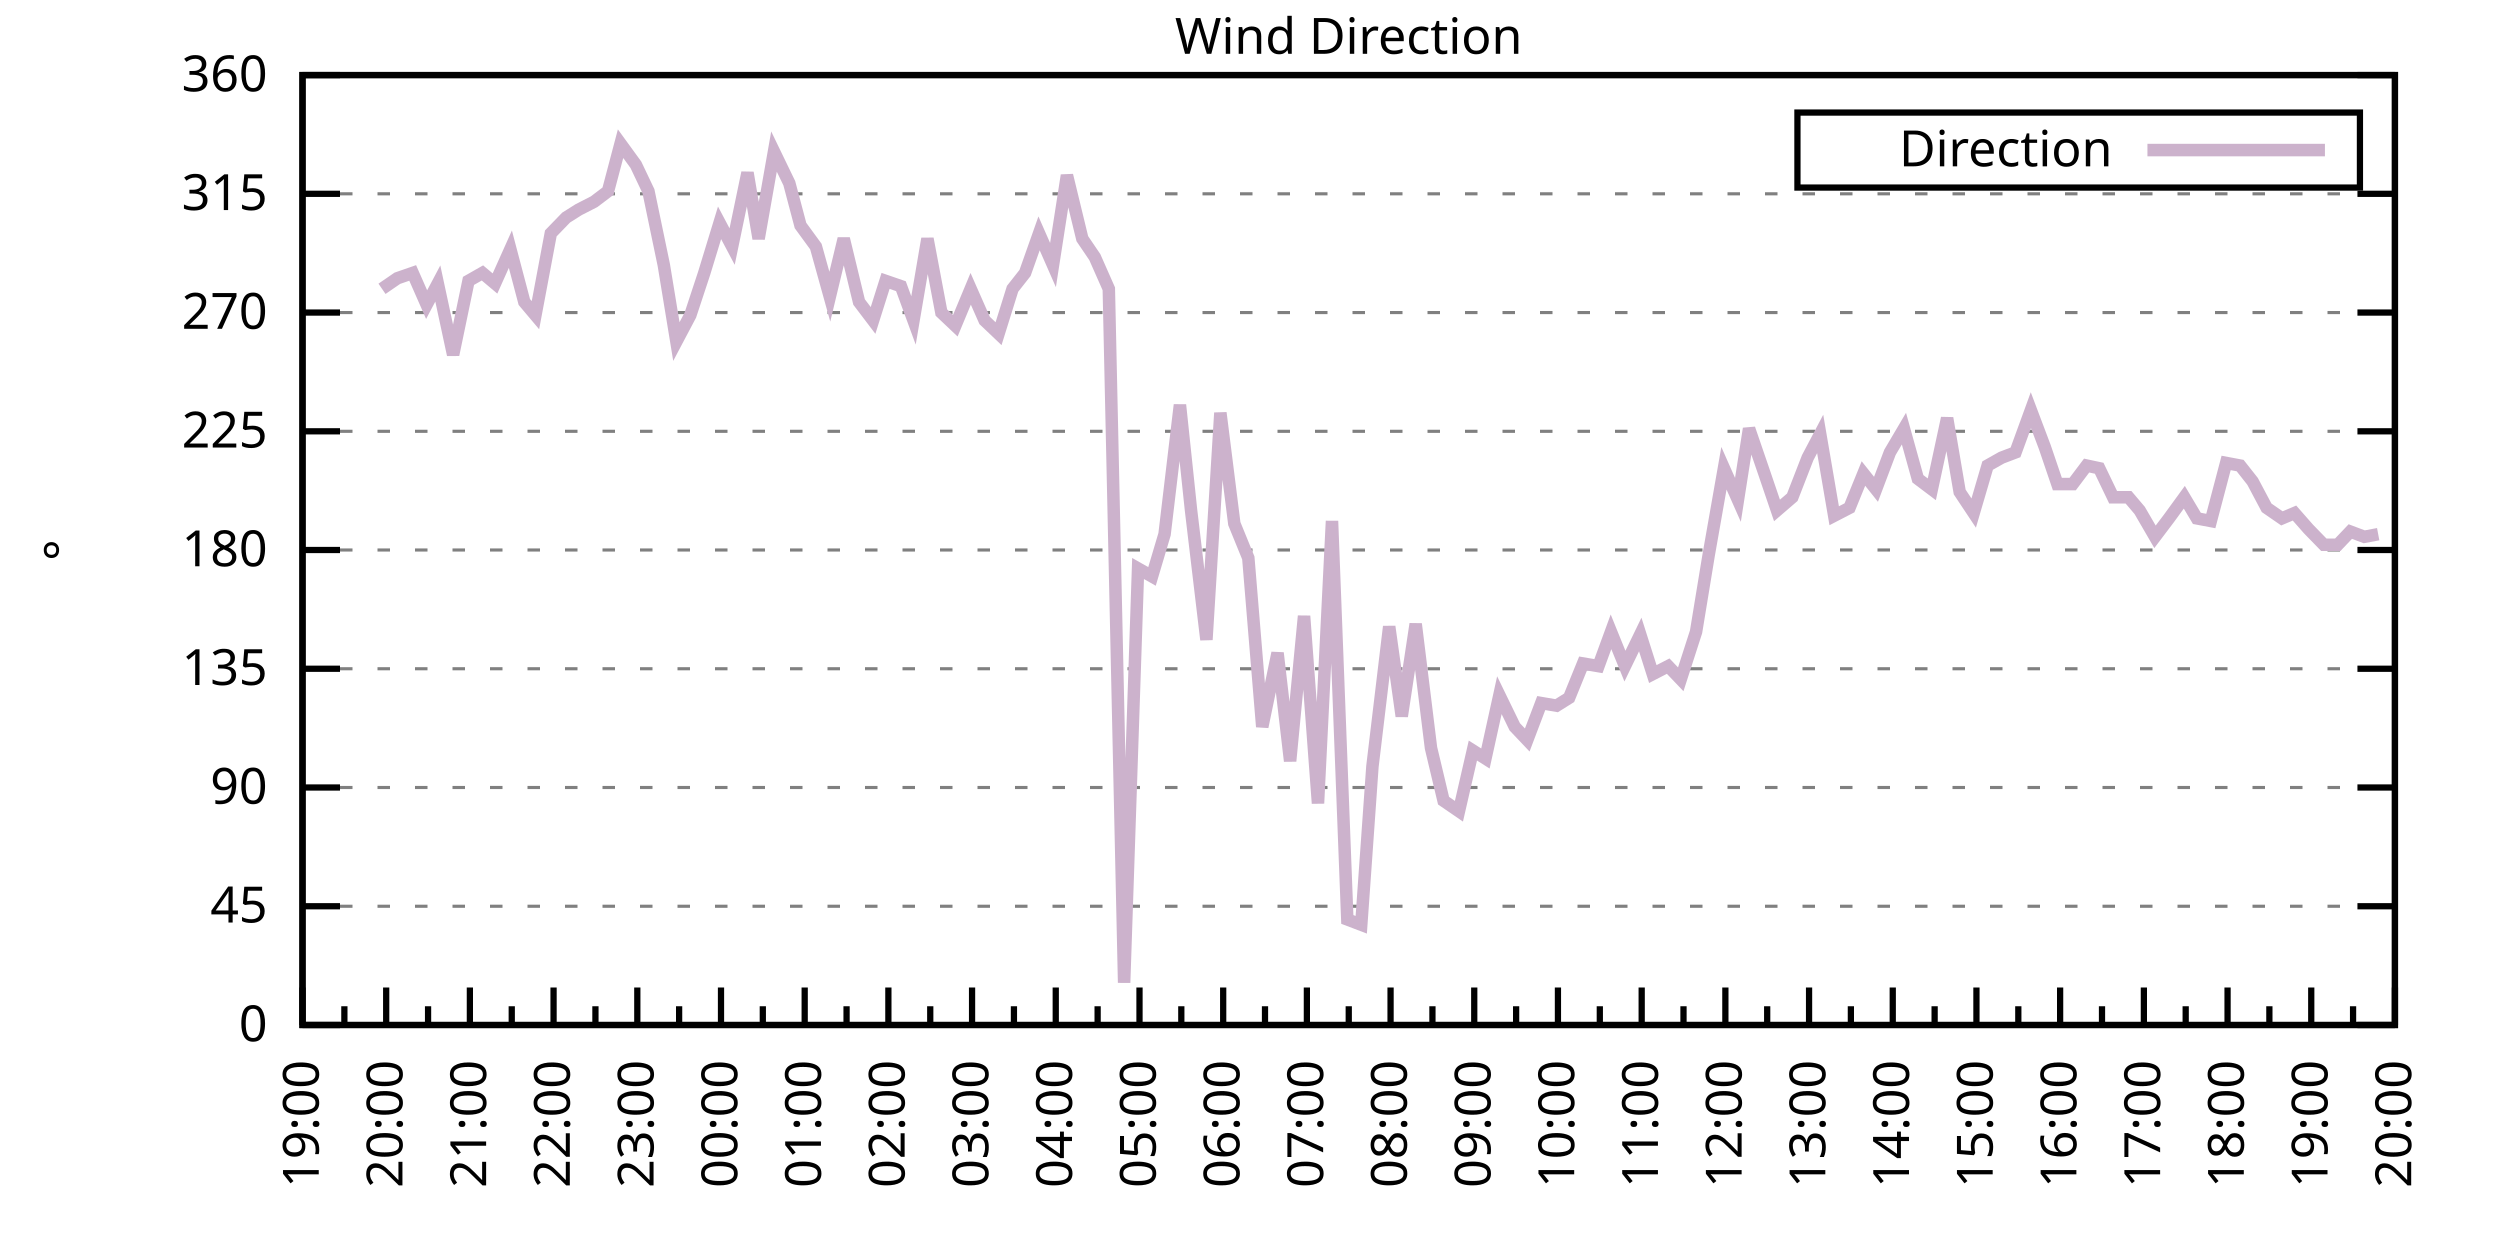
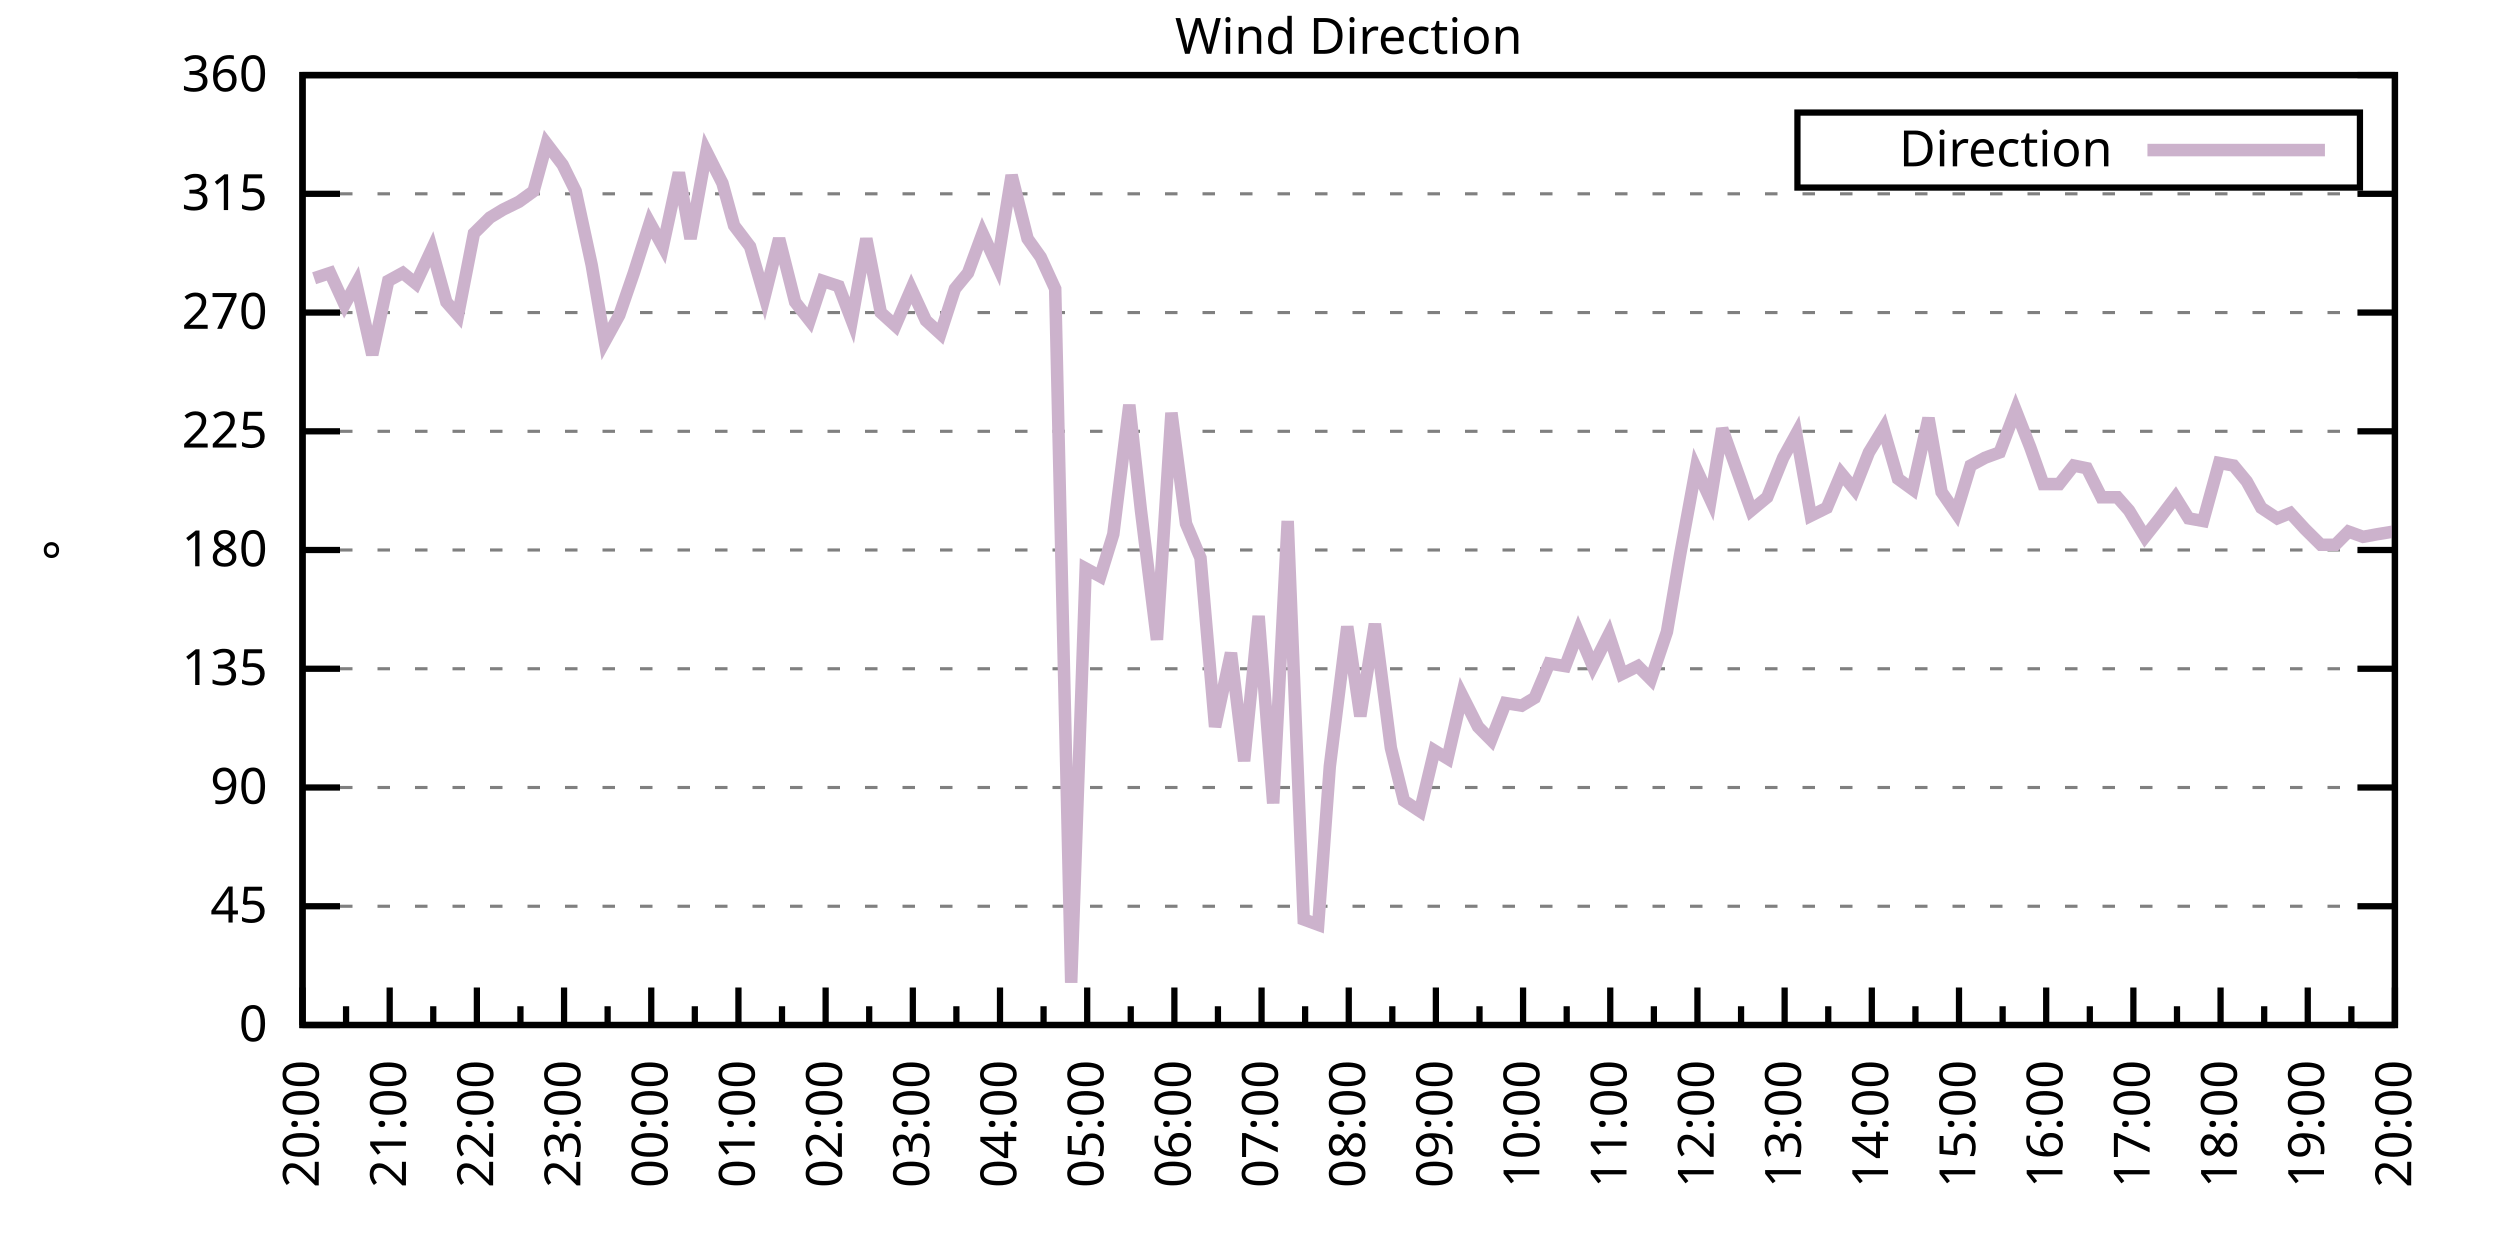
<svg xmlns="http://www.w3.org/2000/svg" xmlns:xlink="http://www.w3.org/1999/xlink" width="400" height="200" viewBox="0 0 400 200">
  <g id="gnuplot_canvas">
    <rect x="0" y="0" width="400" height="200" fill="none" />
    <defs>
      <circle id="gpDot" r="0.5" stroke-width="0.5" stroke="currentColor" />
      <path id="gpPt0" stroke-width="0.333" stroke="currentColor" d="M-1,0 h2 M0,-1 v2" />
      <path id="gpPt1" stroke-width="0.333" stroke="currentColor" d="M-1,-1 L1,1 M1,-1 L-1,1" />
      <path id="gpPt2" stroke-width="0.333" stroke="currentColor" d="M-1,0 L1,0 M0,-1 L0,1 M-1,-1 L1,1 M-1,1 L1,-1" />
      <rect id="gpPt3" stroke-width="0.333" stroke="currentColor" x="-1" y="-1" width="2" height="2" />
      <rect id="gpPt4" stroke-width="0.333" stroke="currentColor" fill="currentColor" x="-1" y="-1" width="2" height="2" />
      <circle id="gpPt5" stroke-width="0.333" stroke="currentColor" cx="0" cy="0" r="1" />
      <use xlink:href="#gpPt5" id="gpPt6" fill="currentColor" stroke="none" />
      <path id="gpPt7" stroke-width="0.333" stroke="currentColor" d="M0,-1.33 L-1.33,0.67 L1.33,0.67 z" />
      <use xlink:href="#gpPt7" id="gpPt8" fill="currentColor" stroke="none" />
      <use xlink:href="#gpPt7" id="gpPt9" stroke="currentColor" transform="rotate(180)" />
      <use xlink:href="#gpPt9" id="gpPt10" fill="currentColor" stroke="none" />
      <use xlink:href="#gpPt3" id="gpPt11" stroke="currentColor" transform="rotate(45)" />
      <use xlink:href="#gpPt11" id="gpPt12" fill="currentColor" stroke="none" />
      <path id="gpPt13" stroke-width="0.333" stroke="currentColor" d="M0,1.330 L1.265,0.411 L0.782,-1.067 L-0.782,-1.076 L-1.265,0.411 z" />
      <use xlink:href="#gpPt13" id="gpPt14" fill="currentColor" stroke="none" />
      <filter id="textbox" filterUnits="objectBoundingBox" x="0" y="0" height="1" width="1">
        <feFlood flood-color="white" flood-opacity="1" result="bgnd" />
        <feComposite in="SourceGraphic" in2="bgnd" operator="atop" />
      </filter>
      <filter id="greybox" filterUnits="objectBoundingBox" x="0" y="0" height="1" width="1">
        <feFlood flood-color="lightgrey" flood-opacity="1" result="grey" />
        <feComposite in="SourceGraphic" in2="grey" operator="atop" />
      </filter>
    </defs>
    <g fill="none" color="white" stroke="currentColor" stroke-width="1.00" stroke-linecap="butt" stroke-linejoin="miter">
</g>
    <g fill="none" color="black" stroke="currentColor" stroke-width="1.00" stroke-linecap="butt" stroke-linejoin="miter">
      <g stroke="none" shape-rendering="crispEdges">
        <polygon fill="rgb(255, 255, 255)" points="48.40,164.00 383.18,164.00 383.18,12.02 48.40,12.02 " />
      </g>
    </g>
    <g fill="none" color="black" stroke="currentColor" stroke-width="1.00" stroke-linecap="butt" stroke-linejoin="miter">
</g>
    <g fill="none" color="black" stroke="black" stroke-width="0.50" stroke-linecap="butt" stroke-linejoin="miter">
</g>
    <g fill="none" color="gray" stroke="currentColor" stroke-width="0.50" stroke-linecap="butt" stroke-linejoin="miter">
      <path stroke="gray" stroke-dasharray="2,4" class="gridline" d="M48.40,164.00 L383.19,164.00  " />
    </g>
    <g fill="none" color="gray" stroke="gray" stroke-width="1.00" stroke-linecap="butt" stroke-linejoin="miter">
</g>
    <g fill="none" color="black" stroke="currentColor" stroke-width="1.00" stroke-linecap="butt" stroke-linejoin="miter">
      <path stroke="black" d="M48.40,164.00 L54.40,164.00 M383.19,164.00 L377.19,164.00  " />
      <g transform="translate(42.80,166.60)" stroke="none" fill="black" font-family="Sans" font-size="8.00" text-anchor="end">
        <text>
          <tspan font-family="Sans"> 0</tspan>
        </text>
      </g>
    </g>
    <g fill="none" color="black" stroke="currentColor" stroke-width="1.00" stroke-linecap="butt" stroke-linejoin="miter">
</g>
    <g fill="none" color="black" stroke="black" stroke-width="0.50" stroke-linecap="butt" stroke-linejoin="miter">
</g>
    <g fill="none" color="gray" stroke="currentColor" stroke-width="0.50" stroke-linecap="butt" stroke-linejoin="miter">
      <path stroke="gray" stroke-dasharray="2,4" class="gridline" d="M48.40,145.00 L383.19,145.00  " />
    </g>
    <g fill="none" color="gray" stroke="gray" stroke-width="1.00" stroke-linecap="butt" stroke-linejoin="miter">
</g>
    <g fill="none" color="black" stroke="currentColor" stroke-width="1.00" stroke-linecap="butt" stroke-linejoin="miter">
      <path stroke="black" d="M48.40,145.00 L54.40,145.00 M383.19,145.00 L377.19,145.00  " />
      <g transform="translate(42.80,147.60)" stroke="none" fill="black" font-family="Sans" font-size="8.00" text-anchor="end">
        <text>
          <tspan font-family="Sans"> 45</tspan>
        </text>
      </g>
    </g>
    <g fill="none" color="black" stroke="currentColor" stroke-width="1.00" stroke-linecap="butt" stroke-linejoin="miter">
</g>
    <g fill="none" color="black" stroke="black" stroke-width="0.50" stroke-linecap="butt" stroke-linejoin="miter">
</g>
    <g fill="none" color="gray" stroke="currentColor" stroke-width="0.50" stroke-linecap="butt" stroke-linejoin="miter">
      <path stroke="gray" stroke-dasharray="2,4" class="gridline" d="M48.40,126.00 L383.19,126.00  " />
    </g>
    <g fill="none" color="gray" stroke="gray" stroke-width="1.00" stroke-linecap="butt" stroke-linejoin="miter">
</g>
    <g fill="none" color="black" stroke="currentColor" stroke-width="1.00" stroke-linecap="butt" stroke-linejoin="miter">
      <path stroke="black" d="M48.40,126.00 L54.40,126.00 M383.19,126.00 L377.19,126.00  " />
      <g transform="translate(42.80,128.60)" stroke="none" fill="black" font-family="Sans" font-size="8.00" text-anchor="end">
        <text>
          <tspan font-family="Sans"> 90</tspan>
        </text>
      </g>
    </g>
    <g fill="none" color="black" stroke="currentColor" stroke-width="1.00" stroke-linecap="butt" stroke-linejoin="miter">
</g>
    <g fill="none" color="black" stroke="black" stroke-width="0.50" stroke-linecap="butt" stroke-linejoin="miter">
</g>
    <g fill="none" color="gray" stroke="currentColor" stroke-width="0.50" stroke-linecap="butt" stroke-linejoin="miter">
      <path stroke="gray" stroke-dasharray="2,4" class="gridline" d="M48.40,107.00 L383.19,107.00  " />
    </g>
    <g fill="none" color="gray" stroke="gray" stroke-width="1.00" stroke-linecap="butt" stroke-linejoin="miter">
</g>
    <g fill="none" color="black" stroke="currentColor" stroke-width="1.00" stroke-linecap="butt" stroke-linejoin="miter">
      <path stroke="black" d="M48.40,107.00 L54.40,107.00 M383.19,107.00 L377.19,107.00  " />
      <g transform="translate(42.80,109.60)" stroke="none" fill="black" font-family="Sans" font-size="8.00" text-anchor="end">
        <text>
          <tspan font-family="Sans"> 135</tspan>
        </text>
      </g>
    </g>
    <g fill="none" color="black" stroke="currentColor" stroke-width="1.00" stroke-linecap="butt" stroke-linejoin="miter">
</g>
    <g fill="none" color="black" stroke="black" stroke-width="0.50" stroke-linecap="butt" stroke-linejoin="miter">
</g>
    <g fill="none" color="gray" stroke="currentColor" stroke-width="0.50" stroke-linecap="butt" stroke-linejoin="miter">
      <path stroke="gray" stroke-dasharray="2,4" class="gridline" d="M48.40,88.00 L383.19,88.00  " />
    </g>
    <g fill="none" color="gray" stroke="gray" stroke-width="1.00" stroke-linecap="butt" stroke-linejoin="miter">
</g>
    <g fill="none" color="black" stroke="currentColor" stroke-width="1.00" stroke-linecap="butt" stroke-linejoin="miter">
      <path stroke="black" d="M48.40,88.00 L54.40,88.00 M383.19,88.00 L377.19,88.00  " />
      <g transform="translate(42.80,90.60)" stroke="none" fill="black" font-family="Sans" font-size="8.00" text-anchor="end">
        <text>
          <tspan font-family="Sans"> 180</tspan>
        </text>
      </g>
    </g>
    <g fill="none" color="black" stroke="currentColor" stroke-width="1.00" stroke-linecap="butt" stroke-linejoin="miter">
</g>
    <g fill="none" color="black" stroke="black" stroke-width="0.50" stroke-linecap="butt" stroke-linejoin="miter">
</g>
    <g fill="none" color="gray" stroke="currentColor" stroke-width="0.50" stroke-linecap="butt" stroke-linejoin="miter">
      <path stroke="gray" stroke-dasharray="2,4" class="gridline" d="M48.40,69.01 L383.19,69.01  " />
    </g>
    <g fill="none" color="gray" stroke="gray" stroke-width="1.00" stroke-linecap="butt" stroke-linejoin="miter">
</g>
    <g fill="none" color="black" stroke="currentColor" stroke-width="1.00" stroke-linecap="butt" stroke-linejoin="miter">
      <path stroke="black" d="M48.40,69.01 L54.40,69.01 M383.19,69.01 L377.19,69.01  " />
      <g transform="translate(42.80,71.61)" stroke="none" fill="black" font-family="Sans" font-size="8.00" text-anchor="end">
        <text>
          <tspan font-family="Sans"> 225</tspan>
        </text>
      </g>
    </g>
    <g fill="none" color="black" stroke="currentColor" stroke-width="1.00" stroke-linecap="butt" stroke-linejoin="miter">
</g>
    <g fill="none" color="black" stroke="black" stroke-width="0.50" stroke-linecap="butt" stroke-linejoin="miter">
</g>
    <g fill="none" color="gray" stroke="currentColor" stroke-width="0.50" stroke-linecap="butt" stroke-linejoin="miter">
      <path stroke="gray" stroke-dasharray="2,4" class="gridline" d="M48.40,50.01 L383.19,50.01  " />
    </g>
    <g fill="none" color="gray" stroke="gray" stroke-width="1.00" stroke-linecap="butt" stroke-linejoin="miter">
</g>
    <g fill="none" color="black" stroke="currentColor" stroke-width="1.00" stroke-linecap="butt" stroke-linejoin="miter">
      <path stroke="black" d="M48.40,50.01 L54.40,50.01 M383.19,50.01 L377.19,50.01  " />
      <g transform="translate(42.80,52.61)" stroke="none" fill="black" font-family="Sans" font-size="8.00" text-anchor="end">
        <text>
          <tspan font-family="Sans"> 270</tspan>
        </text>
      </g>
    </g>
    <g fill="none" color="black" stroke="currentColor" stroke-width="1.00" stroke-linecap="butt" stroke-linejoin="miter">
</g>
    <g fill="none" color="black" stroke="black" stroke-width="0.50" stroke-linecap="butt" stroke-linejoin="miter">
</g>
    <g fill="none" color="gray" stroke="currentColor" stroke-width="0.50" stroke-linecap="butt" stroke-linejoin="miter">
      <path stroke="gray" stroke-dasharray="2,4" class="gridline" d="M48.40,31.01 L383.19,31.01  " />
    </g>
    <g fill="none" color="gray" stroke="gray" stroke-width="1.00" stroke-linecap="butt" stroke-linejoin="miter">
</g>
    <g fill="none" color="black" stroke="currentColor" stroke-width="1.00" stroke-linecap="butt" stroke-linejoin="miter">
      <path stroke="black" d="M48.40,31.01 L54.40,31.01 M383.19,31.01 L377.19,31.01  " />
      <g transform="translate(42.80,33.61)" stroke="none" fill="black" font-family="Sans" font-size="8.00" text-anchor="end">
        <text>
          <tspan font-family="Sans"> 315</tspan>
        </text>
      </g>
    </g>
    <g fill="none" color="black" stroke="currentColor" stroke-width="1.00" stroke-linecap="butt" stroke-linejoin="miter">
</g>
    <g fill="none" color="black" stroke="black" stroke-width="0.50" stroke-linecap="butt" stroke-linejoin="miter">
</g>
    <g fill="none" color="gray" stroke="currentColor" stroke-width="0.50" stroke-linecap="butt" stroke-linejoin="miter">
      <path stroke="gray" stroke-dasharray="2,4" class="gridline" d="M48.40,12.01 L383.19,12.01  " />
    </g>
    <g fill="none" color="gray" stroke="gray" stroke-width="1.00" stroke-linecap="butt" stroke-linejoin="miter">
</g>
    <g fill="none" color="black" stroke="currentColor" stroke-width="1.00" stroke-linecap="butt" stroke-linejoin="miter">
      <path stroke="black" d="M48.40,12.01 L54.40,12.01 M383.19,12.01 L377.19,12.01  " />
      <g transform="translate(42.80,14.61)" stroke="none" fill="black" font-family="Sans" font-size="8.00" text-anchor="end">
        <text>
          <tspan font-family="Sans"> 360</tspan>
        </text>
      </g>
    </g>
    <g fill="none" color="black" stroke="currentColor" stroke-width="1.00" stroke-linecap="butt" stroke-linejoin="miter">
      <path stroke="black" d="M48.40,164.00 L48.40,158.00  " />
      <g transform="translate(51.00,169.60) rotate(270)" stroke="none" fill="black" font-family="Sans" font-size="8.00" text-anchor="end">
        <text>
+           <tspan font-family="Sans">20:00</tspan>
+         </text>
+       </g>
+     </g>
+     <g fill="none" color="black" stroke="currentColor" stroke-width="1.00" stroke-linecap="butt" stroke-linejoin="miter">
+       <path stroke="black" d="M55.37,164.00 L55.37,161.00 M62.35,164.00 L62.35,158.00  " />
+       <g transform="translate(64.95,169.60) rotate(270)" stroke="none" fill="black" font-family="Sans" font-size="8.00" text-anchor="end">
+         <text>
+           <tspan font-family="Sans">21:00</tspan>
+         </text>
+       </g>
+     </g>
+     <g fill="none" color="black" stroke="currentColor" stroke-width="1.00" stroke-linecap="butt" stroke-linejoin="miter">
+       <path stroke="black" d="M69.32,164.00 L69.32,161.00 M76.30,164.00 L76.30,158.00  " />
+       <g transform="translate(78.90,169.60) rotate(270)" stroke="none" fill="black" font-family="Sans" font-size="8.00" text-anchor="end">
+         <text>
+           <tspan font-family="Sans">22:00</tspan>
+         </text>
+       </g>
+     </g>
+     <g fill="none" color="black" stroke="currentColor" stroke-width="1.00" stroke-linecap="butt" stroke-linejoin="miter">
+       <path stroke="black" d="M83.27,164.00 L83.27,161.00 M90.25,164.00 L90.25,158.00  " />
+       <g transform="translate(92.85,169.60) rotate(270)" stroke="none" fill="black" font-family="Sans" font-size="8.00" text-anchor="end">
+         <text>
+           <tspan font-family="Sans">23:00</tspan>
+         </text>
+       </g>
+     </g>
+     <g fill="none" color="black" stroke="currentColor" stroke-width="1.00" stroke-linecap="butt" stroke-linejoin="miter">
+       <path stroke="black" d="M97.22,164.00 L97.22,161.00 M104.20,164.00 L104.20,158.00  " />
+       <g transform="translate(106.80,169.60) rotate(270)" stroke="none" fill="black" font-family="Sans" font-size="8.00" text-anchor="end">
+         <text>
+           <tspan font-family="Sans">00:00</tspan>
+         </text>
+       </g>
+     </g>
+     <g fill="none" color="black" stroke="currentColor" stroke-width="1.00" stroke-linecap="butt" stroke-linejoin="miter">
+       <path stroke="black" d="M111.17,164.00 L111.17,161.00 M118.15,164.00 L118.15,158.00  " />
+       <g transform="translate(120.75,169.60) rotate(270)" stroke="none" fill="black" font-family="Sans" font-size="8.00" text-anchor="end">
+         <text>
+           <tspan font-family="Sans">01:00</tspan>
+         </text>
+       </g>
+     </g>
+     <g fill="none" color="black" stroke="currentColor" stroke-width="1.00" stroke-linecap="butt" stroke-linejoin="miter">
+       <path stroke="black" d="M125.12,164.00 L125.12,161.00 M132.10,164.00 L132.10,158.00  " />
+       <g transform="translate(134.70,169.60) rotate(270)" stroke="none" fill="black" font-family="Sans" font-size="8.00" text-anchor="end">
+         <text>
+           <tspan font-family="Sans">02:00</tspan>
+         </text>
+       </g>
+     </g>
+     <g fill="none" color="black" stroke="currentColor" stroke-width="1.00" stroke-linecap="butt" stroke-linejoin="miter">
+       <path stroke="black" d="M139.07,164.00 L139.07,161.00 M146.05,164.00 L146.05,158.00  " />
+       <g transform="translate(148.65,169.60) rotate(270)" stroke="none" fill="black" font-family="Sans" font-size="8.00" text-anchor="end">
+         <text>
+           <tspan font-family="Sans">03:00</tspan>
+         </text>
+       </g>
+     </g>
+     <g fill="none" color="black" stroke="currentColor" stroke-width="1.00" stroke-linecap="butt" stroke-linejoin="miter">
+       <path stroke="black" d="M153.02,164.00 L153.02,161.00 M160.00,164.00 L160.00,158.00  " />
+       <g transform="translate(162.60,169.60) rotate(270)" stroke="none" fill="black" font-family="Sans" font-size="8.00" text-anchor="end">
+         <text>
+           <tspan font-family="Sans">04:00</tspan>
+         </text>
+       </g>
+     </g>
+     <g fill="none" color="black" stroke="currentColor" stroke-width="1.00" stroke-linecap="butt" stroke-linejoin="miter">
+       <path stroke="black" d="M166.97,164.00 L166.97,161.00 M173.95,164.00 L173.95,158.00  " />
+       <g transform="translate(176.55,169.60) rotate(270)" stroke="none" fill="black" font-family="Sans" font-size="8.00" text-anchor="end">
+         <text>
+           <tspan font-family="Sans">05:00</tspan>
+         </text>
+       </g>
+     </g>
+     <g fill="none" color="black" stroke="currentColor" stroke-width="1.00" stroke-linecap="butt" stroke-linejoin="miter">
+       <path stroke="black" d="M180.92,164.00 L180.92,161.00 M187.90,164.00 L187.90,158.00  " />
+       <g transform="translate(190.50,169.60) rotate(270)" stroke="none" fill="black" font-family="Sans" font-size="8.00" text-anchor="end">
+         <text>
+           <tspan font-family="Sans">06:00</tspan>
+         </text>
+       </g>
+     </g>
+     <g fill="none" color="black" stroke="currentColor" stroke-width="1.00" stroke-linecap="butt" stroke-linejoin="miter">
+       <path stroke="black" d="M194.87,164.00 L194.87,161.00 M201.85,164.00 L201.85,158.00  " />
+       <g transform="translate(204.45,169.60) rotate(270)" stroke="none" fill="black" font-family="Sans" font-size="8.00" text-anchor="end">
+         <text>
+           <tspan font-family="Sans">07:00</tspan>
+         </text>
+       </g>
+     </g>
+     <g fill="none" color="black" stroke="currentColor" stroke-width="1.00" stroke-linecap="butt" stroke-linejoin="miter">
+       <path stroke="black" d="M208.82,164.00 L208.82,161.00 M215.80,164.00 L215.80,158.00  " />
+       <g transform="translate(218.40,169.60) rotate(270)" stroke="none" fill="black" font-family="Sans" font-size="8.00" text-anchor="end">
+         <text>
+           <tspan font-family="Sans">08:00</tspan>
+         </text>
+       </g>
+     </g>
+     <g fill="none" color="black" stroke="currentColor" stroke-width="1.00" stroke-linecap="butt" stroke-linejoin="miter">
+       <path stroke="black" d="M222.77,164.00 L222.77,161.00 M229.74,164.00 L229.74,158.00  " />
+       <g transform="translate(232.34,169.60) rotate(270)" stroke="none" fill="black" font-family="Sans" font-size="8.00" text-anchor="end">
+         <text>
+           <tspan font-family="Sans">09:00</tspan>
+         </text>
+       </g>
+     </g>
+     <g fill="none" color="black" stroke="currentColor" stroke-width="1.00" stroke-linecap="butt" stroke-linejoin="miter">
+       <path stroke="black" d="M236.72,164.00 L236.72,161.00 M243.69,164.00 L243.69,158.00  " />
+       <g transform="translate(246.29,169.60) rotate(270)" stroke="none" fill="black" font-family="Sans" font-size="8.00" text-anchor="end">
+         <text>
+           <tspan font-family="Sans">10:00</tspan>
+         </text>
+       </g>
+     </g>
+     <g fill="none" color="black" stroke="currentColor" stroke-width="1.00" stroke-linecap="butt" stroke-linejoin="miter">
+       <path stroke="black" d="M250.67,164.00 L250.67,161.00 M257.64,164.00 L257.64,158.00  " />
+       <g transform="translate(260.24,169.60) rotate(270)" stroke="none" fill="black" font-family="Sans" font-size="8.00" text-anchor="end">
+         <text>
+           <tspan font-family="Sans">11:00</tspan>
+         </text>
+       </g>
+     </g>
+     <g fill="none" color="black" stroke="currentColor" stroke-width="1.00" stroke-linecap="butt" stroke-linejoin="miter">
+       <path stroke="black" d="M264.62,164.00 L264.62,161.00 M271.59,164.00 L271.59,158.00  " />
+       <g transform="translate(274.19,169.60) rotate(270)" stroke="none" fill="black" font-family="Sans" font-size="8.00" text-anchor="end">
+         <text>
+           <tspan font-family="Sans">12:00</tspan>
+         </text>
+       </g>
+     </g>
+     <g fill="none" color="black" stroke="currentColor" stroke-width="1.00" stroke-linecap="butt" stroke-linejoin="miter">
+       <path stroke="black" d="M278.57,164.00 L278.57,161.00 M285.54,164.00 L285.54,158.00  " />
+       <g transform="translate(288.14,169.60) rotate(270)" stroke="none" fill="black" font-family="Sans" font-size="8.00" text-anchor="end">
+         <text>
+           <tspan font-family="Sans">13:00</tspan>
+         </text>
+       </g>
+     </g>
+     <g fill="none" color="black" stroke="currentColor" stroke-width="1.00" stroke-linecap="butt" stroke-linejoin="miter">
+       <path stroke="black" d="M292.52,164.00 L292.52,161.00 M299.49,164.00 L299.49,158.00  " />
+       <g transform="translate(302.09,169.60) rotate(270)" stroke="none" fill="black" font-family="Sans" font-size="8.00" text-anchor="end">
+         <text>
+           <tspan font-family="Sans">14:00</tspan>
+         </text>
+       </g>
+     </g>
+     <g fill="none" color="black" stroke="currentColor" stroke-width="1.00" stroke-linecap="butt" stroke-linejoin="miter">
+       <path stroke="black" d="M306.47,164.00 L306.47,161.00 M313.44,164.00 L313.44,158.00  " />
+       <g transform="translate(316.04,169.60) rotate(270)" stroke="none" fill="black" font-family="Sans" font-size="8.00" text-anchor="end">
+         <text>
+           <tspan font-family="Sans">15:00</tspan>
+         </text>
+       </g>
+     </g>
+     <g fill="none" color="black" stroke="currentColor" stroke-width="1.00" stroke-linecap="butt" stroke-linejoin="miter">
+       <path stroke="black" d="M320.42,164.00 L320.42,161.00 M327.39,164.00 L327.39,158.00  " />
+       <g transform="translate(329.99,169.60) rotate(270)" stroke="none" fill="black" font-family="Sans" font-size="8.00" text-anchor="end">
+         <text>
+           <tspan font-family="Sans">16:00</tspan>
+         </text>
+       </g>
+     </g>
+     <g fill="none" color="black" stroke="currentColor" stroke-width="1.00" stroke-linecap="butt" stroke-linejoin="miter">
+       <path stroke="black" d="M334.37,164.00 L334.37,161.00 M341.34,164.00 L341.34,158.00  " />
+       <g transform="translate(343.94,169.60) rotate(270)" stroke="none" fill="black" font-family="Sans" font-size="8.00" text-anchor="end">
+         <text>
+           <tspan font-family="Sans">17:00</tspan>
+         </text>
+       </g>
+     </g>
+     <g fill="none" color="black" stroke="currentColor" stroke-width="1.00" stroke-linecap="butt" stroke-linejoin="miter">
+       <path stroke="black" d="M348.32,164.00 L348.32,161.00 M355.29,164.00 L355.29,158.00  " />
+       <g transform="translate(357.89,169.60) rotate(270)" stroke="none" fill="black" font-family="Sans" font-size="8.00" text-anchor="end">
+         <text>
+           <tspan font-family="Sans">18:00</tspan>
+         </text>
+       </g>
+     </g>
+     <g fill="none" color="black" stroke="currentColor" stroke-width="1.00" stroke-linecap="butt" stroke-linejoin="miter">
+       <path stroke="black" d="M362.27,164.00 L362.27,161.00 M369.24,164.00 L369.24,158.00  " />
+       <g transform="translate(371.84,169.60) rotate(270)" stroke="none" fill="black" font-family="Sans" font-size="8.00" text-anchor="end">
+         <text>
          <tspan font-family="Sans">19:00</tspan>
        </text>
      </g>
    </g>
    <g fill="none" color="black" stroke="currentColor" stroke-width="1.00" stroke-linecap="butt" stroke-linejoin="miter">
-       <path stroke="black" d="M55.10,164.00 L55.10,161.00 M61.79,164.00 L61.79,158.00  " />
-       <g transform="translate(64.39,169.60) rotate(270)" stroke="none" fill="black" font-family="Sans" font-size="8.00" text-anchor="end">
-         <text>
-           <tspan font-family="Sans">20:00</tspan>
-         </text>
-       </g>
-     </g>
-     <g fill="none" color="black" stroke="currentColor" stroke-width="1.00" stroke-linecap="butt" stroke-linejoin="miter">
-       <path stroke="black" d="M68.49,164.00 L68.49,161.00 M75.18,164.00 L75.18,158.00  " />
-       <g transform="translate(77.78,169.60) rotate(270)" stroke="none" fill="black" font-family="Sans" font-size="8.00" text-anchor="end">
-         <text>
-           <tspan font-family="Sans">21:00</tspan>
-         </text>
-       </g>
-     </g>
-     <g fill="none" color="black" stroke="currentColor" stroke-width="1.00" stroke-linecap="butt" stroke-linejoin="miter">
-       <path stroke="black" d="M81.88,164.00 L81.88,161.00 M88.57,164.00 L88.57,158.00  " />
-       <g transform="translate(91.17,169.60) rotate(270)" stroke="none" fill="black" font-family="Sans" font-size="8.00" text-anchor="end">
-         <text>
-           <tspan font-family="Sans">22:00</tspan>
-         </text>
-       </g>
-     </g>
-     <g fill="none" color="black" stroke="currentColor" stroke-width="1.00" stroke-linecap="butt" stroke-linejoin="miter">
-       <path stroke="black" d="M95.27,164.00 L95.27,161.00 M101.97,164.00 L101.97,158.00  " />
-       <g transform="translate(104.57,169.60) rotate(270)" stroke="none" fill="black" font-family="Sans" font-size="8.00" text-anchor="end">
-         <text>
-           <tspan font-family="Sans">23:00</tspan>
-         </text>
-       </g>
-     </g>
-     <g fill="none" color="black" stroke="currentColor" stroke-width="1.00" stroke-linecap="butt" stroke-linejoin="miter">
-       <path stroke="black" d="M108.66,164.00 L108.66,161.00 M115.36,164.00 L115.36,158.00  " />
-       <g transform="translate(117.96,169.60) rotate(270)" stroke="none" fill="black" font-family="Sans" font-size="8.00" text-anchor="end">
-         <text>
-           <tspan font-family="Sans">00:00</tspan>
-         </text>
-       </g>
-     </g>
-     <g fill="none" color="black" stroke="currentColor" stroke-width="1.00" stroke-linecap="butt" stroke-linejoin="miter">
-       <path stroke="black" d="M122.05,164.00 L122.05,161.00 M128.75,164.00 L128.75,158.00  " />
-       <g transform="translate(131.35,169.60) rotate(270)" stroke="none" fill="black" font-family="Sans" font-size="8.00" text-anchor="end">
-         <text>
-           <tspan font-family="Sans">01:00</tspan>
-         </text>
-       </g>
-     </g>
-     <g fill="none" color="black" stroke="currentColor" stroke-width="1.00" stroke-linecap="butt" stroke-linejoin="miter">
-       <path stroke="black" d="M135.45,164.00 L135.45,161.00 M142.14,164.00 L142.14,158.00  " />
-       <g transform="translate(144.74,169.60) rotate(270)" stroke="none" fill="black" font-family="Sans" font-size="8.00" text-anchor="end">
-         <text>
-           <tspan font-family="Sans">02:00</tspan>
-         </text>
-       </g>
-     </g>
-     <g fill="none" color="black" stroke="currentColor" stroke-width="1.00" stroke-linecap="butt" stroke-linejoin="miter">
-       <path stroke="black" d="M148.84,164.00 L148.84,161.00 M155.53,164.00 L155.53,158.00  " />
-       <g transform="translate(158.13,169.60) rotate(270)" stroke="none" fill="black" font-family="Sans" font-size="8.00" text-anchor="end">
-         <text>
-           <tspan font-family="Sans">03:00</tspan>
-         </text>
-       </g>
-     </g>
-     <g fill="none" color="black" stroke="currentColor" stroke-width="1.00" stroke-linecap="butt" stroke-linejoin="miter">
-       <path stroke="black" d="M162.23,164.00 L162.23,161.00 M168.92,164.00 L168.92,158.00  " />
-       <g transform="translate(171.52,169.60) rotate(270)" stroke="none" fill="black" font-family="Sans" font-size="8.00" text-anchor="end">
-         <text>
-           <tspan font-family="Sans">04:00</tspan>
-         </text>
-       </g>
-     </g>
-     <g fill="none" color="black" stroke="currentColor" stroke-width="1.00" stroke-linecap="butt" stroke-linejoin="miter">
-       <path stroke="black" d="M175.62,164.00 L175.62,161.00 M182.32,164.00 L182.32,158.00  " />
-       <g transform="translate(184.92,169.60) rotate(270)" stroke="none" fill="black" font-family="Sans" font-size="8.00" text-anchor="end">
-         <text>
-           <tspan font-family="Sans">05:00</tspan>
-         </text>
-       </g>
-     </g>
-     <g fill="none" color="black" stroke="currentColor" stroke-width="1.00" stroke-linecap="butt" stroke-linejoin="miter">
-       <path stroke="black" d="M189.01,164.00 L189.01,161.00 M195.71,164.00 L195.71,158.00  " />
-       <g transform="translate(198.31,169.60) rotate(270)" stroke="none" fill="black" font-family="Sans" font-size="8.00" text-anchor="end">
-         <text>
-           <tspan font-family="Sans">06:00</tspan>
-         </text>
-       </g>
-     </g>
-     <g fill="none" color="black" stroke="currentColor" stroke-width="1.00" stroke-linecap="butt" stroke-linejoin="miter">
-       <path stroke="black" d="M202.40,164.00 L202.40,161.00 M209.10,164.00 L209.10,158.00  " />
-       <g transform="translate(211.70,169.60) rotate(270)" stroke="none" fill="black" font-family="Sans" font-size="8.00" text-anchor="end">
-         <text>
-           <tspan font-family="Sans">07:00</tspan>
-         </text>
-       </g>
-     </g>
-     <g fill="none" color="black" stroke="currentColor" stroke-width="1.00" stroke-linecap="butt" stroke-linejoin="miter">
-       <path stroke="black" d="M215.80,164.00 L215.80,161.00 M222.49,164.00 L222.49,158.00  " />
-       <g transform="translate(225.09,169.60) rotate(270)" stroke="none" fill="black" font-family="Sans" font-size="8.00" text-anchor="end">
-         <text>
-           <tspan font-family="Sans">08:00</tspan>
-         </text>
-       </g>
-     </g>
-     <g fill="none" color="black" stroke="currentColor" stroke-width="1.00" stroke-linecap="butt" stroke-linejoin="miter">
-       <path stroke="black" d="M229.19,164.00 L229.19,161.00 M235.88,164.00 L235.88,158.00  " />
-       <g transform="translate(238.48,169.60) rotate(270)" stroke="none" fill="black" font-family="Sans" font-size="8.00" text-anchor="end">
-         <text>
-           <tspan font-family="Sans">09:00</tspan>
-         </text>
-       </g>
-     </g>
-     <g fill="none" color="black" stroke="currentColor" stroke-width="1.00" stroke-linecap="butt" stroke-linejoin="miter">
-       <path stroke="black" d="M242.58,164.00 L242.58,161.00 M249.27,164.00 L249.27,158.00  " />
-       <g transform="translate(251.87,169.60) rotate(270)" stroke="none" fill="black" font-family="Sans" font-size="8.00" text-anchor="end">
-         <text>
-           <tspan font-family="Sans">10:00</tspan>
-         </text>
-       </g>
-     </g>
-     <g fill="none" color="black" stroke="currentColor" stroke-width="1.00" stroke-linecap="butt" stroke-linejoin="miter">
-       <path stroke="black" d="M255.97,164.00 L255.97,161.00 M262.67,164.00 L262.67,158.00  " />
-       <g transform="translate(265.27,169.60) rotate(270)" stroke="none" fill="black" font-family="Sans" font-size="8.00" text-anchor="end">
-         <text>
-           <tspan font-family="Sans">11:00</tspan>
-         </text>
-       </g>
-     </g>
-     <g fill="none" color="black" stroke="currentColor" stroke-width="1.00" stroke-linecap="butt" stroke-linejoin="miter">
-       <path stroke="black" d="M269.36,164.00 L269.36,161.00 M276.06,164.00 L276.06,158.00  " />
-       <g transform="translate(278.66,169.60) rotate(270)" stroke="none" fill="black" font-family="Sans" font-size="8.00" text-anchor="end">
-         <text>
-           <tspan font-family="Sans">12:00</tspan>
-         </text>
-       </g>
-     </g>
-     <g fill="none" color="black" stroke="currentColor" stroke-width="1.00" stroke-linecap="butt" stroke-linejoin="miter">
-       <path stroke="black" d="M282.75,164.00 L282.75,161.00 M289.45,164.00 L289.45,158.00  " />
-       <g transform="translate(292.05,169.60) rotate(270)" stroke="none" fill="black" font-family="Sans" font-size="8.00" text-anchor="end">
-         <text>
-           <tspan font-family="Sans">13:00</tspan>
-         </text>
-       </g>
-     </g>
-     <g fill="none" color="black" stroke="currentColor" stroke-width="1.00" stroke-linecap="butt" stroke-linejoin="miter">
-       <path stroke="black" d="M296.14,164.00 L296.14,161.00 M302.84,164.00 L302.84,158.00  " />
-       <g transform="translate(305.44,169.60) rotate(270)" stroke="none" fill="black" font-family="Sans" font-size="8.00" text-anchor="end">
-         <text>
-           <tspan font-family="Sans">14:00</tspan>
-         </text>
-       </g>
-     </g>
-     <g fill="none" color="black" stroke="currentColor" stroke-width="1.00" stroke-linecap="butt" stroke-linejoin="miter">
-       <path stroke="black" d="M309.54,164.00 L309.54,161.00 M316.23,164.00 L316.23,158.00  " />
-       <g transform="translate(318.83,169.60) rotate(270)" stroke="none" fill="black" font-family="Sans" font-size="8.00" text-anchor="end">
-         <text>
-           <tspan font-family="Sans">15:00</tspan>
-         </text>
-       </g>
-     </g>
-     <g fill="none" color="black" stroke="currentColor" stroke-width="1.00" stroke-linecap="butt" stroke-linejoin="miter">
-       <path stroke="black" d="M322.93,164.00 L322.93,161.00 M329.62,164.00 L329.62,158.00  " />
-       <g transform="translate(332.22,169.60) rotate(270)" stroke="none" fill="black" font-family="Sans" font-size="8.00" text-anchor="end">
-         <text>
-           <tspan font-family="Sans">16:00</tspan>
-         </text>
-       </g>
-     </g>
-     <g fill="none" color="black" stroke="currentColor" stroke-width="1.00" stroke-linecap="butt" stroke-linejoin="miter">
-       <path stroke="black" d="M336.32,164.00 L336.32,161.00 M343.02,164.00 L343.02,158.00  " />
-       <g transform="translate(345.62,169.60) rotate(270)" stroke="none" fill="black" font-family="Sans" font-size="8.00" text-anchor="end">
-         <text>
-           <tspan font-family="Sans">17:00</tspan>
-         </text>
-       </g>
-     </g>
-     <g fill="none" color="black" stroke="currentColor" stroke-width="1.00" stroke-linecap="butt" stroke-linejoin="miter">
-       <path stroke="black" d="M349.71,164.00 L349.71,161.00 M356.41,164.00 L356.41,158.00  " />
-       <g transform="translate(359.01,169.60) rotate(270)" stroke="none" fill="black" font-family="Sans" font-size="8.00" text-anchor="end">
-         <text>
-           <tspan font-family="Sans">18:00</tspan>
-         </text>
-       </g>
-     </g>
-     <g fill="none" color="black" stroke="currentColor" stroke-width="1.00" stroke-linecap="butt" stroke-linejoin="miter">
-       <path stroke="black" d="M363.10,164.00 L363.10,161.00 M369.80,164.00 L369.80,158.00  " />
-       <g transform="translate(372.40,169.60) rotate(270)" stroke="none" fill="black" font-family="Sans" font-size="8.00" text-anchor="end">
-         <text>
-           <tspan font-family="Sans">19:00</tspan>
-         </text>
-       </g>
-     </g>
-     <g fill="none" color="black" stroke="currentColor" stroke-width="1.00" stroke-linecap="butt" stroke-linejoin="miter">
-       <path stroke="black" d="M376.49,164.00 L376.49,161.00 M383.19,164.00 L383.19,158.00  " />
+       <path stroke="black" d="M376.22,164.00 L376.22,161.00 M383.19,164.00 L383.19,158.00  " />
      <g transform="translate(385.79,169.60) rotate(270)" stroke="none" fill="black" font-family="Sans" font-size="8.00" text-anchor="end">
        <text>
          <tspan font-family="Sans">20:00</tspan>
        </text>
      </g>
    </g>
    <g fill="none" color="black" stroke="currentColor" stroke-width="1.00" stroke-linecap="butt" stroke-linejoin="miter">
</g>
    <g fill="none" color="black" stroke="currentColor" stroke-width="1.00" stroke-linecap="butt" stroke-linejoin="miter">
      <path stroke="black" d="M48.40,12.01 L48.40,164.00 L383.19,164.00 L383.19,12.01 L48.40,12.01 Z  " />
    </g>
    <g fill="none" color="black" stroke="currentColor" stroke-width="1.00" stroke-linecap="butt" stroke-linejoin="miter">
      <g transform="translate(12.80,88.01) rotate(270)" stroke="none" fill="black" font-family="Sans" font-size="8.00" text-anchor="middle">
        <text>
          <tspan font-family="Sans">°</tspan>
        </text>
      </g>
    </g>
    <g fill="none" color="black" stroke="currentColor" stroke-width="1.00" stroke-linecap="butt" stroke-linejoin="miter">
</g>
    <g fill="none" color="black" stroke="currentColor" stroke-width="1.00" stroke-linecap="butt" stroke-linejoin="miter">
      <path stroke="black" d="M287.59,30.01 L287.59,18.01 L377.59,18.01 L377.59,30.01 L287.59,30.01 Z  " />
    </g>
    <g id="Wind_direction_plot_1">
      <g fill="none" color="white" stroke="black" stroke-width="2.00" stroke-linecap="butt" stroke-linejoin="miter">
</g>
      <g fill="none" color="black" stroke="currentColor" stroke-width="2.00" stroke-linecap="butt" stroke-linejoin="miter">
        <g transform="translate(337.99,26.61)" stroke="none" fill="black" font-family="Sans" font-size="8.00" text-anchor="end">
          <text>
            <tspan font-family="Sans">Direction</tspan>
          </text>
        </g>
      </g>
      <g fill="none" color="black" stroke="currentColor" stroke-width="2.00" stroke-linecap="butt" stroke-linejoin="miter">
-         <path stroke="rgb(204, 178, 204)" d="M343.59,24.01 L371.99,24.01 M61.12,46.21 L63.58,44.52 L66.03,43.67 L68.26,48.74 L70.05,45.36 L72.50,56.76   L74.96,44.94 L77.19,43.67 L79.20,45.36 L81.66,39.87 L83.89,48.32 L85.67,50.43 L88.13,37.34 L90.58,34.81   L92.59,33.54 L95.05,32.28 L97.28,30.59 L99.29,22.99 L101.74,26.36 L103.75,30.59 L106.21,42.41 L108.22,54.65   L110.45,50.43 L112.68,43.67 L115.13,35.65 L117.14,39.45 L119.60,27.63 L121.38,38.19 L123.84,24.25 L126.29,29.32   L128.08,36.08 L130.54,39.45 L132.77,47.47 L135.00,38.19 L137.45,48.32 L139.69,51.27 L141.69,44.94 L144.15,45.79   L146.16,51.27 L148.39,38.19 L150.62,50.01 L152.85,52.12 L155.31,46.21 L157.54,51.27 L159.77,53.39 L162.01,46.21   L164.01,43.67 L166.25,37.34 L168.48,42.41 L170.71,28.05 L173.17,38.19 L175.17,41.14 L177.41,46.21 L179.86,157.24   L182.09,90.96 L184.32,92.23 L186.33,85.47 L188.79,64.78 L190.57,81.67 L193.03,102.36 L195.26,66.05 L197.49,83.78   L199.73,89.27 L201.96,116.29 L204.41,104.47 L206.42,121.78 L208.65,98.56 L210.88,128.54 L213.12,83.36 L215.57,147.11   L217.80,147.96 L219.59,122.62 L222.27,100.25 L224.28,114.60 L226.51,99.83 L228.96,119.67 L230.97,128.11 L233.43,129.80   L235.66,120.09 L237.67,121.36 L239.90,111.23 L242.36,116.29 L244.36,118.40 L246.60,112.49 L249.05,112.91 L251.06,111.65   L253.29,106.16 L255.75,106.58 L257.76,101.09 L259.99,106.58 L262.44,101.52 L264.45,107.85 L266.91,106.58 L268.92,108.69   L271.37,101.09 L273.38,88.85 L275.83,74.92 L278.07,79.98 L279.85,68.58 L282.31,75.76 L284.32,81.67 L286.77,79.56   L289.23,73.23 L291.23,69.43 L293.47,82.52 L295.92,81.25 L298.15,75.76 L300.16,78.29 L302.39,72.38 L304.63,68.58   L306.86,76.61 L309.09,78.29 L311.54,66.90 L313.55,78.72 L315.79,82.09 L318.02,74.49 L320.25,73.23 L322.48,72.38   L324.94,65.63 L327.17,71.54 L329.18,77.45 L331.63,77.45 L333.86,74.49 L335.87,74.92 L338.10,79.56 L340.56,79.56   L342.35,81.67 L344.80,85.89 L347.03,82.94 L349.49,79.56 L351.50,82.94 L353.73,83.36 L356.18,74.07 L358.42,74.49   L360.42,77.03 L362.66,81.25 L365.11,82.94 L367.12,82.09 L369.35,84.63 L371.81,87.16 L374.04,87.16 L376.05,85.05   L378.28,85.89 L380.51,85.47  " />
+         <path stroke="rgb(204, 178, 204)" d="M343.59,24.01 L371.99,24.01 M50.26,44.52 L52.82,43.67 L55.14,48.74 L57.00,45.36 L59.56,56.76 L62.12,44.94   L64.44,43.67 L66.53,45.36 L69.09,39.87 L71.42,48.32 L73.28,50.43 L75.83,37.34 L78.39,34.81 L80.48,33.54   L83.04,32.28 L85.37,30.59 L87.46,22.99 L90.02,26.36 L92.11,30.59 L94.67,42.41 L96.76,54.65 L99.08,50.43   L101.41,43.67 L103.97,35.65 L106.06,39.45 L108.62,27.63 L110.48,38.19 L113.03,24.25 L115.59,29.32 L117.45,36.08   L120.01,39.45 L122.33,47.47 L124.66,38.19 L127.22,48.32 L129.54,51.27 L131.63,44.94 L134.19,45.79 L136.28,51.27   L138.61,38.19 L140.93,50.01 L143.26,52.12 L145.81,46.21 L148.14,51.27 L150.46,53.39 L152.79,46.21 L154.88,43.67   L157.21,37.34 L159.53,42.41 L161.86,28.05 L164.41,38.19 L166.51,41.14 L168.83,46.21 L171.39,157.24 L173.71,90.96   L176.04,92.23 L178.13,85.47 L180.69,64.78 L182.55,81.67 L185.11,102.36 L187.43,66.05 L189.76,83.78 L192.08,89.27   L194.41,116.29 L196.96,104.47 L199.06,121.78 L201.38,98.56 L203.71,128.54 L206.03,83.36 L208.59,147.11 L210.91,147.96   L212.77,122.62 L215.56,100.25 L217.65,114.60 L219.98,99.83 L222.54,119.67 L224.63,128.11 L227.19,129.80 L229.51,120.09   L231.60,121.36 L233.93,111.23 L236.49,116.29 L238.58,118.40 L240.90,112.49 L243.46,112.91 L245.55,111.65 L247.88,106.16   L250.44,106.58 L252.53,101.09 L254.85,106.58 L257.41,101.52 L259.50,107.85 L262.06,106.58 L264.15,108.69 L266.71,101.09   L268.80,88.85 L271.36,74.92 L273.69,79.98 L275.55,68.58 L278.10,75.76 L280.20,81.67 L282.75,79.56 L285.31,73.23   L287.40,69.43 L289.73,82.52 L292.29,81.25 L294.61,75.76 L296.70,78.29 L299.03,72.38 L301.35,68.58 L303.68,76.61   L306.00,78.29 L308.56,66.90 L310.65,78.72 L312.98,82.09 L315.30,74.49 L317.63,73.23 L319.95,72.38 L322.51,65.63   L324.83,71.54 L326.93,77.45 L329.48,77.45 L331.81,74.49 L333.90,74.92 L336.23,79.56 L338.78,79.56 L340.64,81.67   L343.20,85.89 L345.53,82.94 L348.08,79.56 L350.18,82.94 L352.50,83.36 L355.06,74.07 L357.38,74.49 L359.48,77.03   L361.80,81.25 L364.36,82.94 L366.45,82.09 L368.78,84.63 L371.33,87.16 L373.66,87.16 L375.75,85.05 L378.08,85.89   L380.40,85.47 L382.96,85.05  " />
      </g>
    </g>
    <g fill="none" color="black" stroke="currentColor" stroke-width="2.00" stroke-linecap="butt" stroke-linejoin="miter">
</g>
    <g fill="none" color="black" stroke="black" stroke-width="1.00" stroke-linecap="butt" stroke-linejoin="miter">
</g>
    <g fill="none" color="black" stroke="currentColor" stroke-width="1.00" stroke-linecap="butt" stroke-linejoin="miter">
      <path stroke="black" d="M48.40,12.01 L48.40,164.00 L383.19,164.00 L383.19,12.01 L48.40,12.01 Z  " />
    </g>
    <g fill="none" color="black" stroke="currentColor" stroke-width="1.00" stroke-linecap="butt" stroke-linejoin="miter">
      <g transform="translate(215.79,8.61)" stroke="none" fill="black" font-family="Sans" font-size="8.00" text-anchor="middle">
        <text>
          <tspan font-family="Sans">Wind Direction</tspan>
        </text>
      </g>
    </g>
    <g fill="none" color="black" stroke="currentColor" stroke-width="1.00" stroke-linecap="butt" stroke-linejoin="miter">
</g>
  </g>
</svg>
